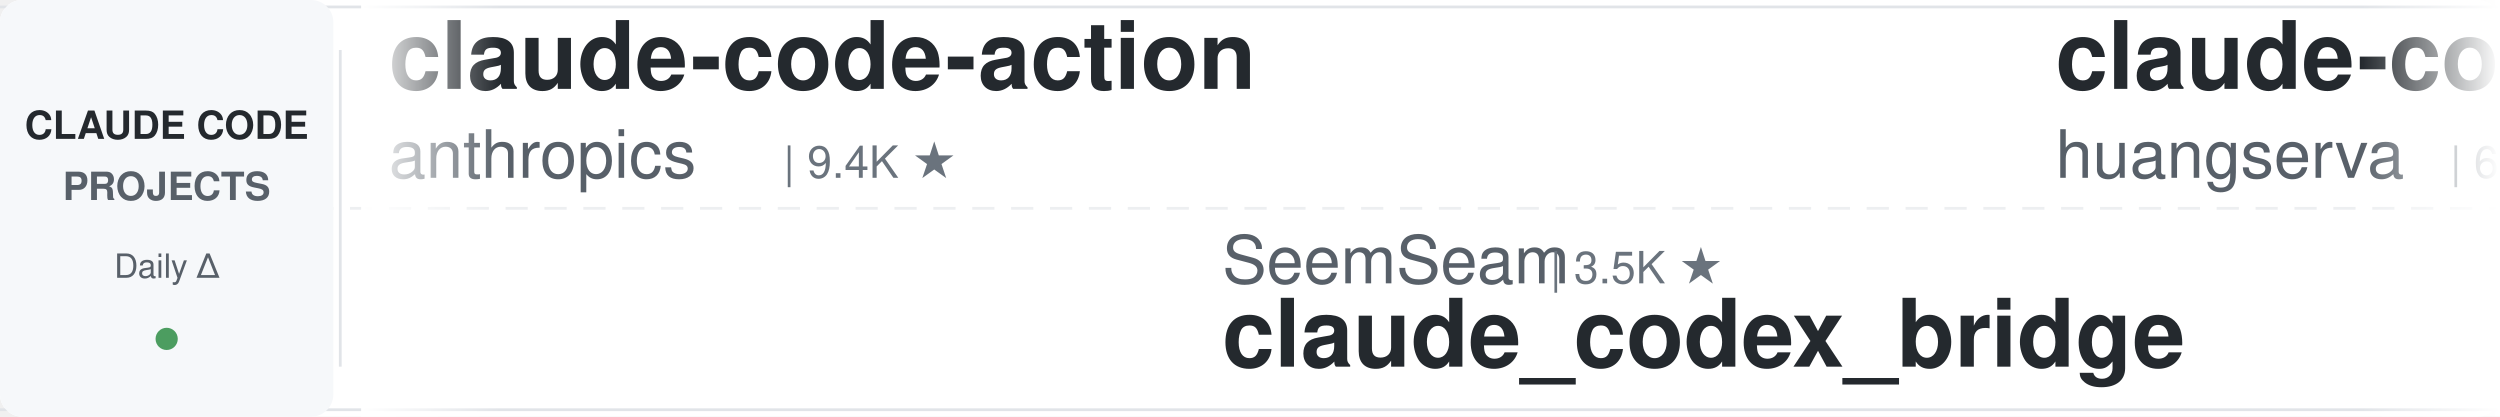
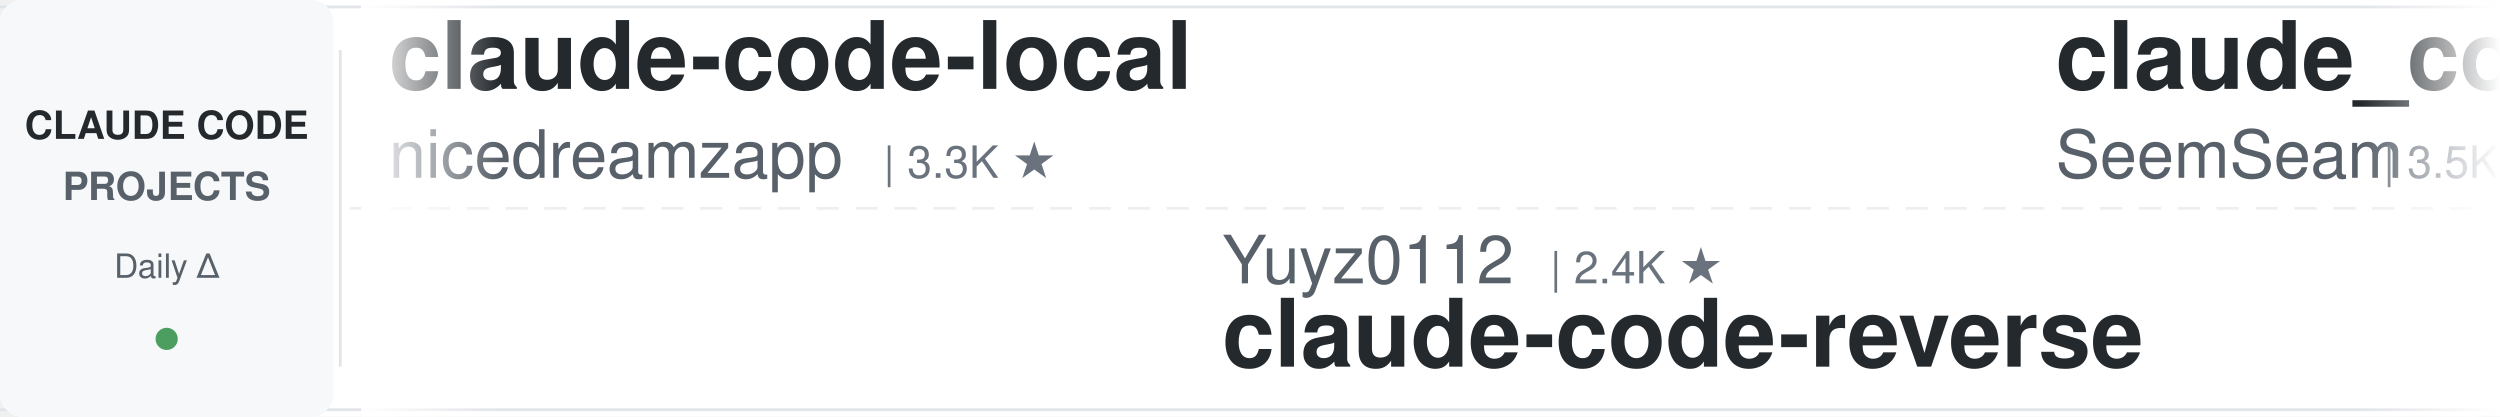
<svg xmlns="http://www.w3.org/2000/svg" width="900" height="150">
  <defs>
    <linearGradient id="leftFade" x1="0%" y1="0%" x2="100%" y2="0%">
      <stop offset="0%" style="stop-color:#ffffff;stop-opacity:1" />
      <stop offset="100%" style="stop-color:#ffffff;stop-opacity:0" />
    </linearGradient>
    <linearGradient id="rightFade" x1="0%" y1="0%" x2="100%" y2="0%">
      <stop offset="0%" style="stop-color:#ffffff;stop-opacity:0" />
      <stop offset="100%" style="stop-color:#ffffff;stop-opacity:1" />
    </linearGradient>
  </defs>
  <rect width="900" height="150" fill="#ffffff" rx="8" />
  <rect x="0" y="2" width="900" height="1" fill="#e1e4e8" />
  <rect x="0" y="147" width="900" height="1" fill="#e1e4e8" />
  <line x1="0" y1="75" x2="900" y2="75" stroke="#e1e4e8" stroke-width="1" stroke-dasharray="8 6" opacity="0.6" />
  <rect x="0" y="0" width="120" height="150" fill="#f6f8fa" rx="8" />
  <text x="60" y="50" font-family="-apple-system, BlinkMacSystemFont, 'Segoe UI', Helvetica, Arial, sans-serif" font-size="14" font-weight="600" fill="#24292e" text-anchor="middle">CLAUDE CODE</text>
  <text x="60" y="72" font-family="-apple-system, BlinkMacSystemFont, 'Segoe UI', Helvetica, Arial, sans-serif" font-size="14" font-weight="600" fill="#586069" text-anchor="middle">PROJECTS</text>
  <text x="60" y="100" font-family="-apple-system, BlinkMacSystemFont, 'Segoe UI', Helvetica, Arial, sans-serif" font-size="12" font-weight="500" fill="#586069" text-anchor="middle">Daily Δ</text>
  <circle cx="60" cy="122" r="4" fill="#22863a" opacity="0.8" />
  <rect x="122" y="18" width="1" height="114" fill="#e1e4e8" />
  <clipPath id="tickerClip">
    <rect x="130" y="0" width="770" height="150" />
  </clipPath>
  <g clip-path="url(#tickerClip)">
    <g id="tickerItems">
      <animateTransform attributeName="transform" attributeType="XML" type="translate" from="0 0" to="-3000 0" dur="54s" repeatCount="indefinite" />
      <g transform="translate(0, 0)">
-         <text x="140" y="32" font-family="-apple-system, BlinkMacSystemFont, 'Segoe UI', Helvetica, Arial, sans-serif" font-size="34" font-weight="600" fill="#24292e">claude-code-action</text>
-         <text x="140" y="64" font-family="-apple-system, BlinkMacSystemFont, 'Segoe UI', Helvetica, Arial, sans-serif" font-size="24" font-weight="400" fill="#586069">anthropics</text>
-         <text x="282" y="64" font-family="-apple-system, BlinkMacSystemFont, 'Segoe UI', Helvetica, Arial, sans-serif" font-size="16" font-weight="500" fill="#6a737d">| 9.4K ★</text>
+         <text x="140" y="32" font-family="-apple-system, BlinkMacSystemFont, 'Segoe UI', Helvetica, Arial, sans-serif" font-size="34" font-weight="600" fill="#24292e">claude-code-local</text>
+         <text x="140" y="64" font-family="-apple-system, BlinkMacSystemFont, 'Segoe UI', Helvetica, Arial, sans-serif" font-size="24" font-weight="400" fill="#586069">nicedreamzapp</text>
+         <text x="318" y="64" font-family="-apple-system, BlinkMacSystemFont, 'Segoe UI', Helvetica, Arial, sans-serif" font-size="16" font-weight="500" fill="#6a737d">| 3.3K ★</text>
      </g>
      <g transform="translate(300, 0)">
-         <text x="140" y="102" font-family="-apple-system, BlinkMacSystemFont, 'Segoe UI', Helvetica, Arial, sans-serif" font-size="24" font-weight="400" fill="#586069">SeemSeam</text>
-         <text x="258" y="102" font-family="-apple-system, BlinkMacSystemFont, 'Segoe UI', Helvetica, Arial, sans-serif" font-size="16" font-weight="500" fill="#6a737d">| 3.5K ★</text>
-         <text x="140" y="132" font-family="-apple-system, BlinkMacSystemFont, 'Segoe UI', Helvetica, Arial, sans-serif" font-size="34" font-weight="600" fill="#24292e">claude_codex_bridge</text>
+         <text x="140" y="102" font-family="-apple-system, BlinkMacSystemFont, 'Segoe UI', Helvetica, Arial, sans-serif" font-size="24" font-weight="400" fill="#586069">Yuyz0112</text>
+         <text x="258" y="102" font-family="-apple-system, BlinkMacSystemFont, 'Segoe UI', Helvetica, Arial, sans-serif" font-size="16" font-weight="500" fill="#6a737d">| 2.4K ★</text>
+         <text x="140" y="132" font-family="-apple-system, BlinkMacSystemFont, 'Segoe UI', Helvetica, Arial, sans-serif" font-size="34" font-weight="600" fill="#24292e">claude-code-reverse</text>
      </g>
      <g transform="translate(600, 0)">
-         <text x="140" y="32" font-family="-apple-system, BlinkMacSystemFont, 'Segoe UI', Helvetica, Arial, sans-serif" font-size="34" font-weight="600" fill="#24292e">claude-code-cli</text>
-         <text x="140" y="64" font-family="-apple-system, BlinkMacSystemFont, 'Segoe UI', Helvetica, Arial, sans-serif" font-size="24" font-weight="400" fill="#586069">huangserva</text>
-         <text x="282" y="64" font-family="-apple-system, BlinkMacSystemFont, 'Segoe UI', Helvetica, Arial, sans-serif" font-size="16" font-weight="500" fill="#6a737d">| 630 ★</text>
+         <text x="140" y="32" font-family="-apple-system, BlinkMacSystemFont, 'Segoe UI', Helvetica, Arial, sans-serif" font-size="34" font-weight="600" fill="#24292e">claude_codex_bridge</text>
+         <text x="140" y="64" font-family="-apple-system, BlinkMacSystemFont, 'Segoe UI', Helvetica, Arial, sans-serif" font-size="24" font-weight="400" fill="#586069">SeemSeam</text>
+         <text x="258" y="64" font-family="-apple-system, BlinkMacSystemFont, 'Segoe UI', Helvetica, Arial, sans-serif" font-size="16" font-weight="500" fill="#6a737d">| 3.5K ★</text>
      </g>
      <g transform="translate(900, 0)">
-         <text x="140" y="102" font-family="-apple-system, BlinkMacSystemFont, 'Segoe UI', Helvetica, Arial, sans-serif" font-size="24" font-weight="400" fill="#586069">ChrisWiles</text>
-         <text x="282" y="102" font-family="-apple-system, BlinkMacSystemFont, 'Segoe UI', Helvetica, Arial, sans-serif" font-size="16" font-weight="500" fill="#6a737d">| 6.1K ★</text>
-         <text x="140" y="132" font-family="-apple-system, BlinkMacSystemFont, 'Segoe UI', Helvetica, Arial, sans-serif" font-size="34" font-weight="600" fill="#24292e">claude-code-showcase</text>
+         <text x="140" y="102" font-family="-apple-system, BlinkMacSystemFont, 'Segoe UI', Helvetica, Arial, sans-serif" font-size="24" font-weight="400" fill="#586069">liuup</text>
+         <text x="222" y="102" font-family="-apple-system, BlinkMacSystemFont, 'Segoe UI', Helvetica, Arial, sans-serif" font-size="16" font-weight="500" fill="#6a737d">| 4.0K ★</text>
+         <text x="140" y="132" font-family="-apple-system, BlinkMacSystemFont, 'Segoe UI', Helvetica, Arial, sans-serif" font-size="34" font-weight="600" fill="#24292e">claude-code-analysis</text>
      </g>
      <g transform="translate(1200, 0)">
-         <text x="140" y="32" font-family="-apple-system, BlinkMacSystemFont, 'Segoe UI', Helvetica, Arial, sans-serif" font-size="34" font-weight="600" fill="#24292e">claude-code-system-promp...</text>
-         <text x="140" y="64" font-family="-apple-system, BlinkMacSystemFont, 'Segoe UI', Helvetica, Arial, sans-serif" font-size="24" font-weight="400" fill="#586069">Piebald-AI</text>
-         <text x="282" y="64" font-family="-apple-system, BlinkMacSystemFont, 'Segoe UI', Helvetica, Arial, sans-serif" font-size="16" font-weight="500" fill="#6a737d">| 12.8K ★</text>
+         <text x="140" y="32" font-family="-apple-system, BlinkMacSystemFont, 'Segoe UI', Helvetica, Arial, sans-serif" font-size="34" font-weight="600" fill="#24292e">claude-code-templates</text>
+         <text x="140" y="64" font-family="-apple-system, BlinkMacSystemFont, 'Segoe UI', Helvetica, Arial, sans-serif" font-size="24" font-weight="400" fill="#586069">davila7</text>
+         <text x="246" y="64" font-family="-apple-system, BlinkMacSystemFont, 'Segoe UI', Helvetica, Arial, sans-serif" font-size="16" font-weight="500" fill="#6a737d">| 32.4K ★</text>
      </g>
      <g transform="translate(1500, 0)">
-         <text x="140" y="102" font-family="-apple-system, BlinkMacSystemFont, 'Segoe UI', Helvetica, Arial, sans-serif" font-size="24" font-weight="400" fill="#586069">FlorianBruniaux</text>
-         <text x="342" y="102" font-family="-apple-system, BlinkMacSystemFont, 'Segoe UI', Helvetica, Arial, sans-serif" font-size="16" font-weight="500" fill="#6a737d">| 6.1K ★</text>
-         <text x="140" y="132" font-family="-apple-system, BlinkMacSystemFont, 'Segoe UI', Helvetica, Arial, sans-serif" font-size="34" font-weight="600" fill="#24292e">claude-code-ultimate-gui...</text>
+         <text x="140" y="102" font-family="-apple-system, BlinkMacSystemFont, 'Segoe UI', Helvetica, Arial, sans-serif" font-size="24" font-weight="400" fill="#586069">Maciek-roboblog</text>
+         <text x="342" y="102" font-family="-apple-system, BlinkMacSystemFont, 'Segoe UI', Helvetica, Arial, sans-serif" font-size="16" font-weight="500" fill="#6a737d">| 8.7K ★</text>
+         <text x="140" y="132" font-family="-apple-system, BlinkMacSystemFont, 'Segoe UI', Helvetica, Arial, sans-serif" font-size="34" font-weight="600" fill="#24292e">Claude-Code-Usage-Monito...</text>
      </g>
      <g transform="translate(1800, 0)">
-         <text x="140" y="32" font-family="-apple-system, BlinkMacSystemFont, 'Segoe UI', Helvetica, Arial, sans-serif" font-size="34" font-weight="600" fill="#24292e">claude-code-rev</text>
-         <text x="140" y="64" font-family="-apple-system, BlinkMacSystemFont, 'Segoe UI', Helvetica, Arial, sans-serif" font-size="24" font-weight="400" fill="#586069">oboard</text>
-         <text x="234" y="64" font-family="-apple-system, BlinkMacSystemFont, 'Segoe UI', Helvetica, Arial, sans-serif" font-size="16" font-weight="500" fill="#6a737d">| 3.3K ★</text>
+         <text x="140" y="32" font-family="-apple-system, BlinkMacSystemFont, 'Segoe UI', Helvetica, Arial, sans-serif" font-size="34" font-weight="600" fill="#24292e">everything-claude-code-z...</text>
+         <text x="140" y="64" font-family="-apple-system, BlinkMacSystemFont, 'Segoe UI', Helvetica, Arial, sans-serif" font-size="24" font-weight="400" fill="#586069">xu-xiang</text>
+         <text x="258" y="64" font-family="-apple-system, BlinkMacSystemFont, 'Segoe UI', Helvetica, Arial, sans-serif" font-size="16" font-weight="500" fill="#6a737d">| 2.0K ★</text>
      </g>
      <g transform="translate(2100, 0)">
-         <text x="140" y="102" font-family="-apple-system, BlinkMacSystemFont, 'Segoe UI', Helvetica, Arial, sans-serif" font-size="24" font-weight="400" fill="#586069">edmund-io</text>
-         <text x="270" y="102" font-family="-apple-system, BlinkMacSystemFont, 'Segoe UI', Helvetica, Arial, sans-serif" font-size="16" font-weight="500" fill="#6a737d">| 1.5K ★</text>
-         <text x="140" y="132" font-family="-apple-system, BlinkMacSystemFont, 'Segoe UI', Helvetica, Arial, sans-serif" font-size="34" font-weight="600" fill="#24292e">edmunds-claude-code</text>
+         <text x="140" y="102" font-family="-apple-system, BlinkMacSystemFont, 'Segoe UI', Helvetica, Arial, sans-serif" font-size="24" font-weight="400" fill="#586069">shareAI-lab</text>
+         <text x="294" y="102" font-family="-apple-system, BlinkMacSystemFont, 'Segoe UI', Helvetica, Arial, sans-serif" font-size="16" font-weight="500" fill="#6a737d">| 78.0K ★</text>
+         <text x="140" y="132" font-family="-apple-system, BlinkMacSystemFont, 'Segoe UI', Helvetica, Arial, sans-serif" font-size="34" font-weight="600" fill="#24292e">learn-claude-code</text>
      </g>
      <g transform="translate(2400, 0)">
-         <text x="140" y="32" font-family="-apple-system, BlinkMacSystemFont, 'Segoe UI', Helvetica, Arial, sans-serif" font-size="34" font-weight="600" fill="#24292e">claude-code-source</text>
-         <text x="140" y="64" font-family="-apple-system, BlinkMacSystemFont, 'Segoe UI', Helvetica, Arial, sans-serif" font-size="24" font-weight="400" fill="#586069">hangsman</text>
-         <text x="258" y="64" font-family="-apple-system, BlinkMacSystemFont, 'Segoe UI', Helvetica, Arial, sans-serif" font-size="16" font-weight="500" fill="#6a737d">| 797 ★</text>
+         <text x="140" y="32" font-family="-apple-system, BlinkMacSystemFont, 'Segoe UI', Helvetica, Arial, sans-serif" font-size="34" font-weight="600" fill="#24292e">skills</text>
+         <text x="140" y="64" font-family="-apple-system, BlinkMacSystemFont, 'Segoe UI', Helvetica, Arial, sans-serif" font-size="24" font-weight="400" fill="#586069">anthropics</text>
+         <text x="282" y="64" font-family="-apple-system, BlinkMacSystemFont, 'Segoe UI', Helvetica, Arial, sans-serif" font-size="16" font-weight="500" fill="#6a737d">| 179.7K ★</text>
      </g>
      <g transform="translate(2700, 0)">
-         <text x="140" y="102" font-family="-apple-system, BlinkMacSystemFont, 'Segoe UI', Helvetica, Arial, sans-serif" font-size="24" font-weight="400" fill="#586069">rohitg00</text>
-         <text x="258" y="102" font-family="-apple-system, BlinkMacSystemFont, 'Segoe UI', Helvetica, Arial, sans-serif" font-size="16" font-weight="500" fill="#6a737d">| 2.7K ★</text>
-         <text x="140" y="132" font-family="-apple-system, BlinkMacSystemFont, 'Segoe UI', Helvetica, Arial, sans-serif" font-size="34" font-weight="600" fill="#24292e">awesome-claude-code-tool...</text>
+         <text x="140" y="102" font-family="-apple-system, BlinkMacSystemFont, 'Segoe UI', Helvetica, Arial, sans-serif" font-size="24" font-weight="400" fill="#586069">diet103</text>
+         <text x="246" y="102" font-family="-apple-system, BlinkMacSystemFont, 'Segoe UI', Helvetica, Arial, sans-serif" font-size="16" font-weight="500" fill="#6a737d">| 10.0K ★</text>
+         <text x="140" y="132" font-family="-apple-system, BlinkMacSystemFont, 'Segoe UI', Helvetica, Arial, sans-serif" font-size="34" font-weight="600" fill="#24292e">claude-code-infrastructu...</text>
      </g>
      <g transform="translate(3000, 0)">
-         <text x="140" y="32" font-family="-apple-system, BlinkMacSystemFont, 'Segoe UI', Helvetica, Arial, sans-serif" font-size="34" font-weight="600" fill="#24292e">claude-code-action</text>
-         <text x="140" y="64" font-family="-apple-system, BlinkMacSystemFont, 'Segoe UI', Helvetica, Arial, sans-serif" font-size="24" font-weight="400" fill="#586069">anthropics</text>
-         <text x="282" y="64" font-family="-apple-system, BlinkMacSystemFont, 'Segoe UI', Helvetica, Arial, sans-serif" font-size="16" font-weight="500" fill="#6a737d">| 9.4K ★</text>
+         <text x="140" y="32" font-family="-apple-system, BlinkMacSystemFont, 'Segoe UI', Helvetica, Arial, sans-serif" font-size="34" font-weight="600" fill="#24292e">claude-code-local</text>
+         <text x="140" y="64" font-family="-apple-system, BlinkMacSystemFont, 'Segoe UI', Helvetica, Arial, sans-serif" font-size="24" font-weight="400" fill="#586069">nicedreamzapp</text>
+         <text x="318" y="64" font-family="-apple-system, BlinkMacSystemFont, 'Segoe UI', Helvetica, Arial, sans-serif" font-size="16" font-weight="500" fill="#6a737d">| 3.3K ★</text>
      </g>
      <g transform="translate(3300, 0)">
-         <text x="140" y="102" font-family="-apple-system, BlinkMacSystemFont, 'Segoe UI', Helvetica, Arial, sans-serif" font-size="24" font-weight="400" fill="#586069">SeemSeam</text>
-         <text x="258" y="102" font-family="-apple-system, BlinkMacSystemFont, 'Segoe UI', Helvetica, Arial, sans-serif" font-size="16" font-weight="500" fill="#6a737d">| 3.5K ★</text>
-         <text x="140" y="132" font-family="-apple-system, BlinkMacSystemFont, 'Segoe UI', Helvetica, Arial, sans-serif" font-size="34" font-weight="600" fill="#24292e">claude_codex_bridge</text>
+         <text x="140" y="102" font-family="-apple-system, BlinkMacSystemFont, 'Segoe UI', Helvetica, Arial, sans-serif" font-size="24" font-weight="400" fill="#586069">Yuyz0112</text>
+         <text x="258" y="102" font-family="-apple-system, BlinkMacSystemFont, 'Segoe UI', Helvetica, Arial, sans-serif" font-size="16" font-weight="500" fill="#6a737d">| 2.4K ★</text>
+         <text x="140" y="132" font-family="-apple-system, BlinkMacSystemFont, 'Segoe UI', Helvetica, Arial, sans-serif" font-size="34" font-weight="600" fill="#24292e">claude-code-reverse</text>
      </g>
      <g transform="translate(3600, 0)">
-         <text x="140" y="32" font-family="-apple-system, BlinkMacSystemFont, 'Segoe UI', Helvetica, Arial, sans-serif" font-size="34" font-weight="600" fill="#24292e">claude-code-cli</text>
-         <text x="140" y="64" font-family="-apple-system, BlinkMacSystemFont, 'Segoe UI', Helvetica, Arial, sans-serif" font-size="24" font-weight="400" fill="#586069">huangserva</text>
-         <text x="282" y="64" font-family="-apple-system, BlinkMacSystemFont, 'Segoe UI', Helvetica, Arial, sans-serif" font-size="16" font-weight="500" fill="#6a737d">| 630 ★</text>
+         <text x="140" y="32" font-family="-apple-system, BlinkMacSystemFont, 'Segoe UI', Helvetica, Arial, sans-serif" font-size="34" font-weight="600" fill="#24292e">claude_codex_bridge</text>
+         <text x="140" y="64" font-family="-apple-system, BlinkMacSystemFont, 'Segoe UI', Helvetica, Arial, sans-serif" font-size="24" font-weight="400" fill="#586069">SeemSeam</text>
+         <text x="258" y="64" font-family="-apple-system, BlinkMacSystemFont, 'Segoe UI', Helvetica, Arial, sans-serif" font-size="16" font-weight="500" fill="#6a737d">| 3.5K ★</text>
      </g>
      <g transform="translate(3900, 0)">
-         <text x="140" y="102" font-family="-apple-system, BlinkMacSystemFont, 'Segoe UI', Helvetica, Arial, sans-serif" font-size="24" font-weight="400" fill="#586069">ChrisWiles</text>
-         <text x="282" y="102" font-family="-apple-system, BlinkMacSystemFont, 'Segoe UI', Helvetica, Arial, sans-serif" font-size="16" font-weight="500" fill="#6a737d">| 6.1K ★</text>
-         <text x="140" y="132" font-family="-apple-system, BlinkMacSystemFont, 'Segoe UI', Helvetica, Arial, sans-serif" font-size="34" font-weight="600" fill="#24292e">claude-code-showcase</text>
+         <text x="140" y="102" font-family="-apple-system, BlinkMacSystemFont, 'Segoe UI', Helvetica, Arial, sans-serif" font-size="24" font-weight="400" fill="#586069">liuup</text>
+         <text x="222" y="102" font-family="-apple-system, BlinkMacSystemFont, 'Segoe UI', Helvetica, Arial, sans-serif" font-size="16" font-weight="500" fill="#6a737d">| 4.0K ★</text>
+         <text x="140" y="132" font-family="-apple-system, BlinkMacSystemFont, 'Segoe UI', Helvetica, Arial, sans-serif" font-size="34" font-weight="600" fill="#24292e">claude-code-analysis</text>
      </g>
    </g>
  </g>
  <rect x="130" y="0" width="50" height="150" fill="url(#leftFade)" />
  <rect x="850" y="0" width="50" height="150" fill="url(#rightFade)" />
</svg>
